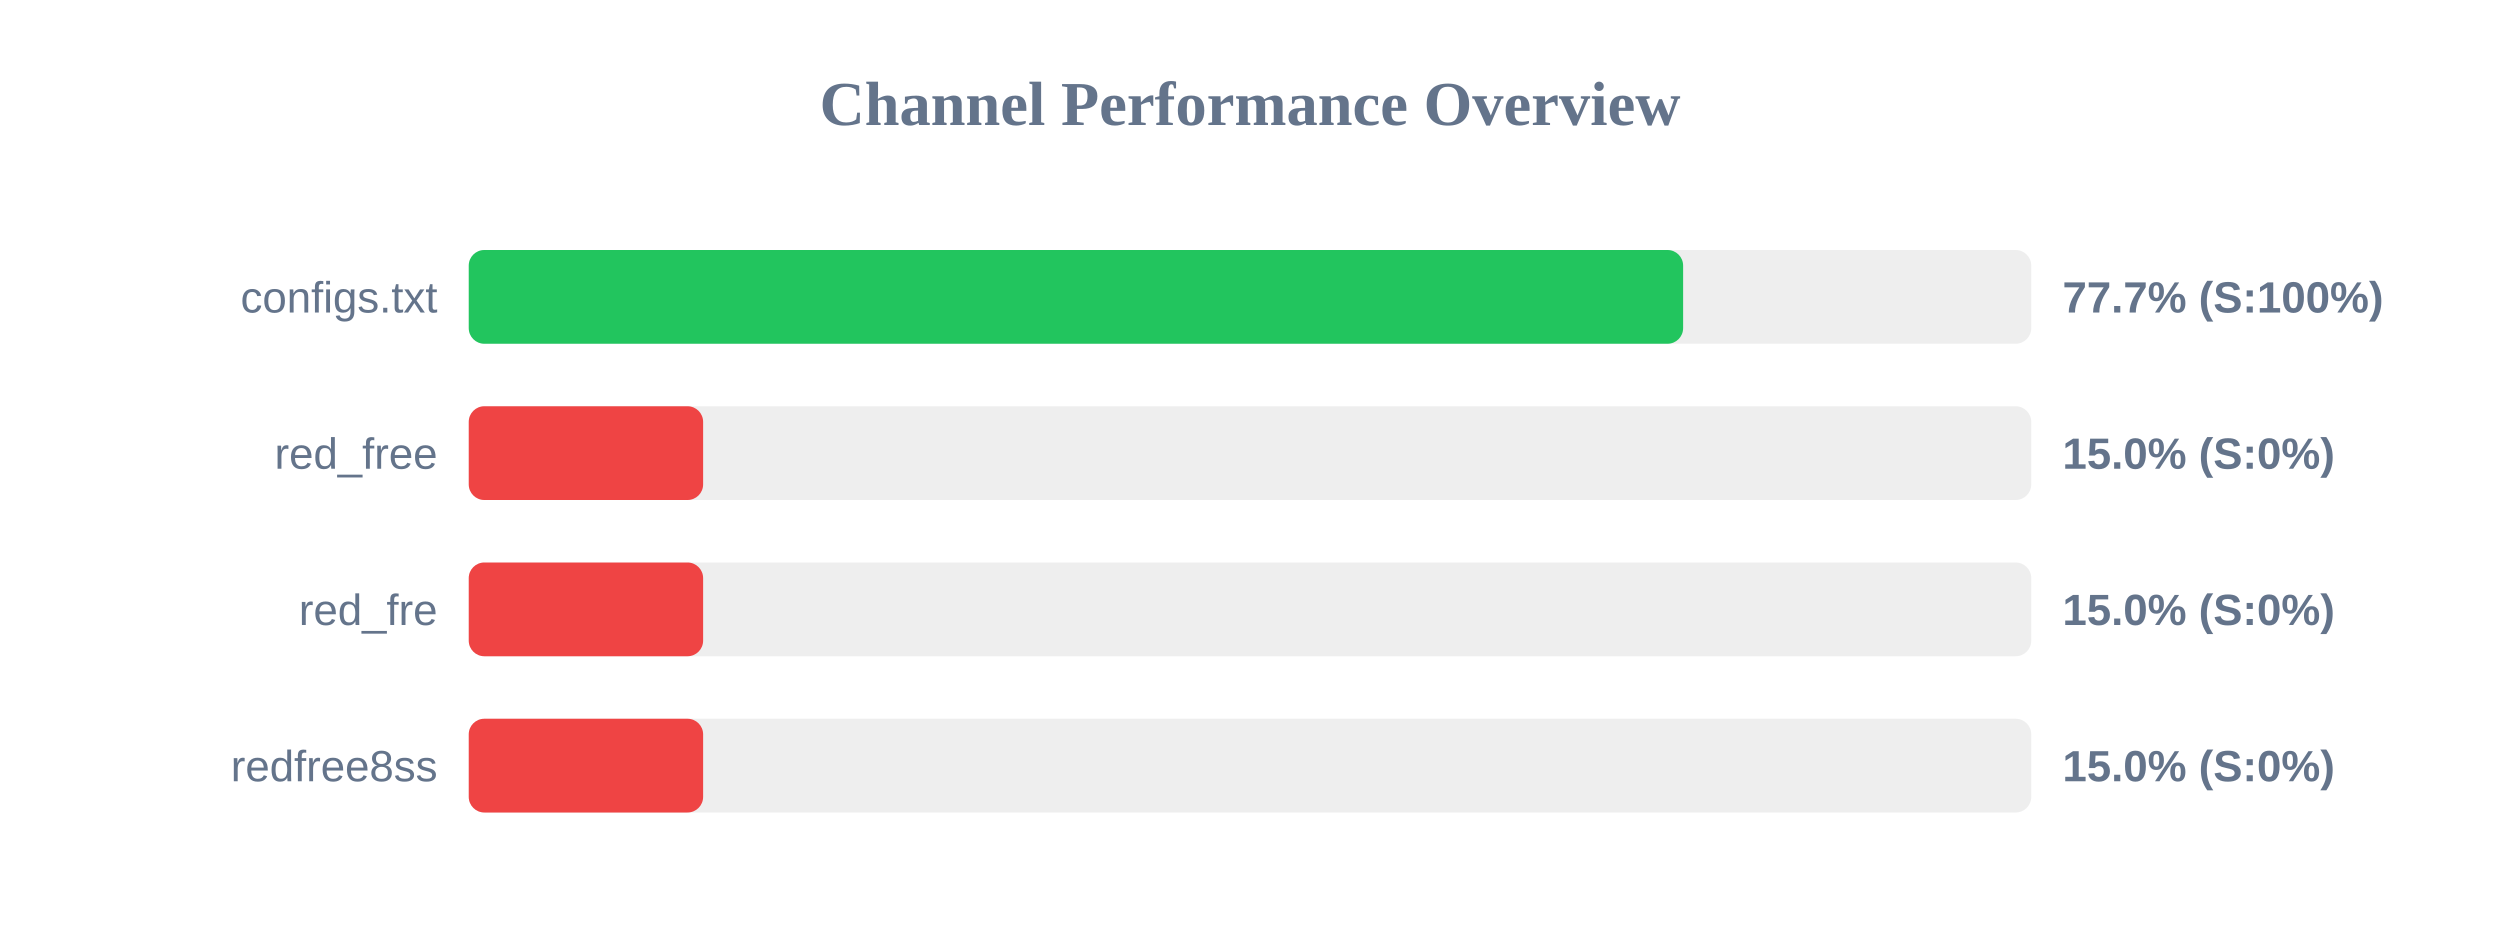
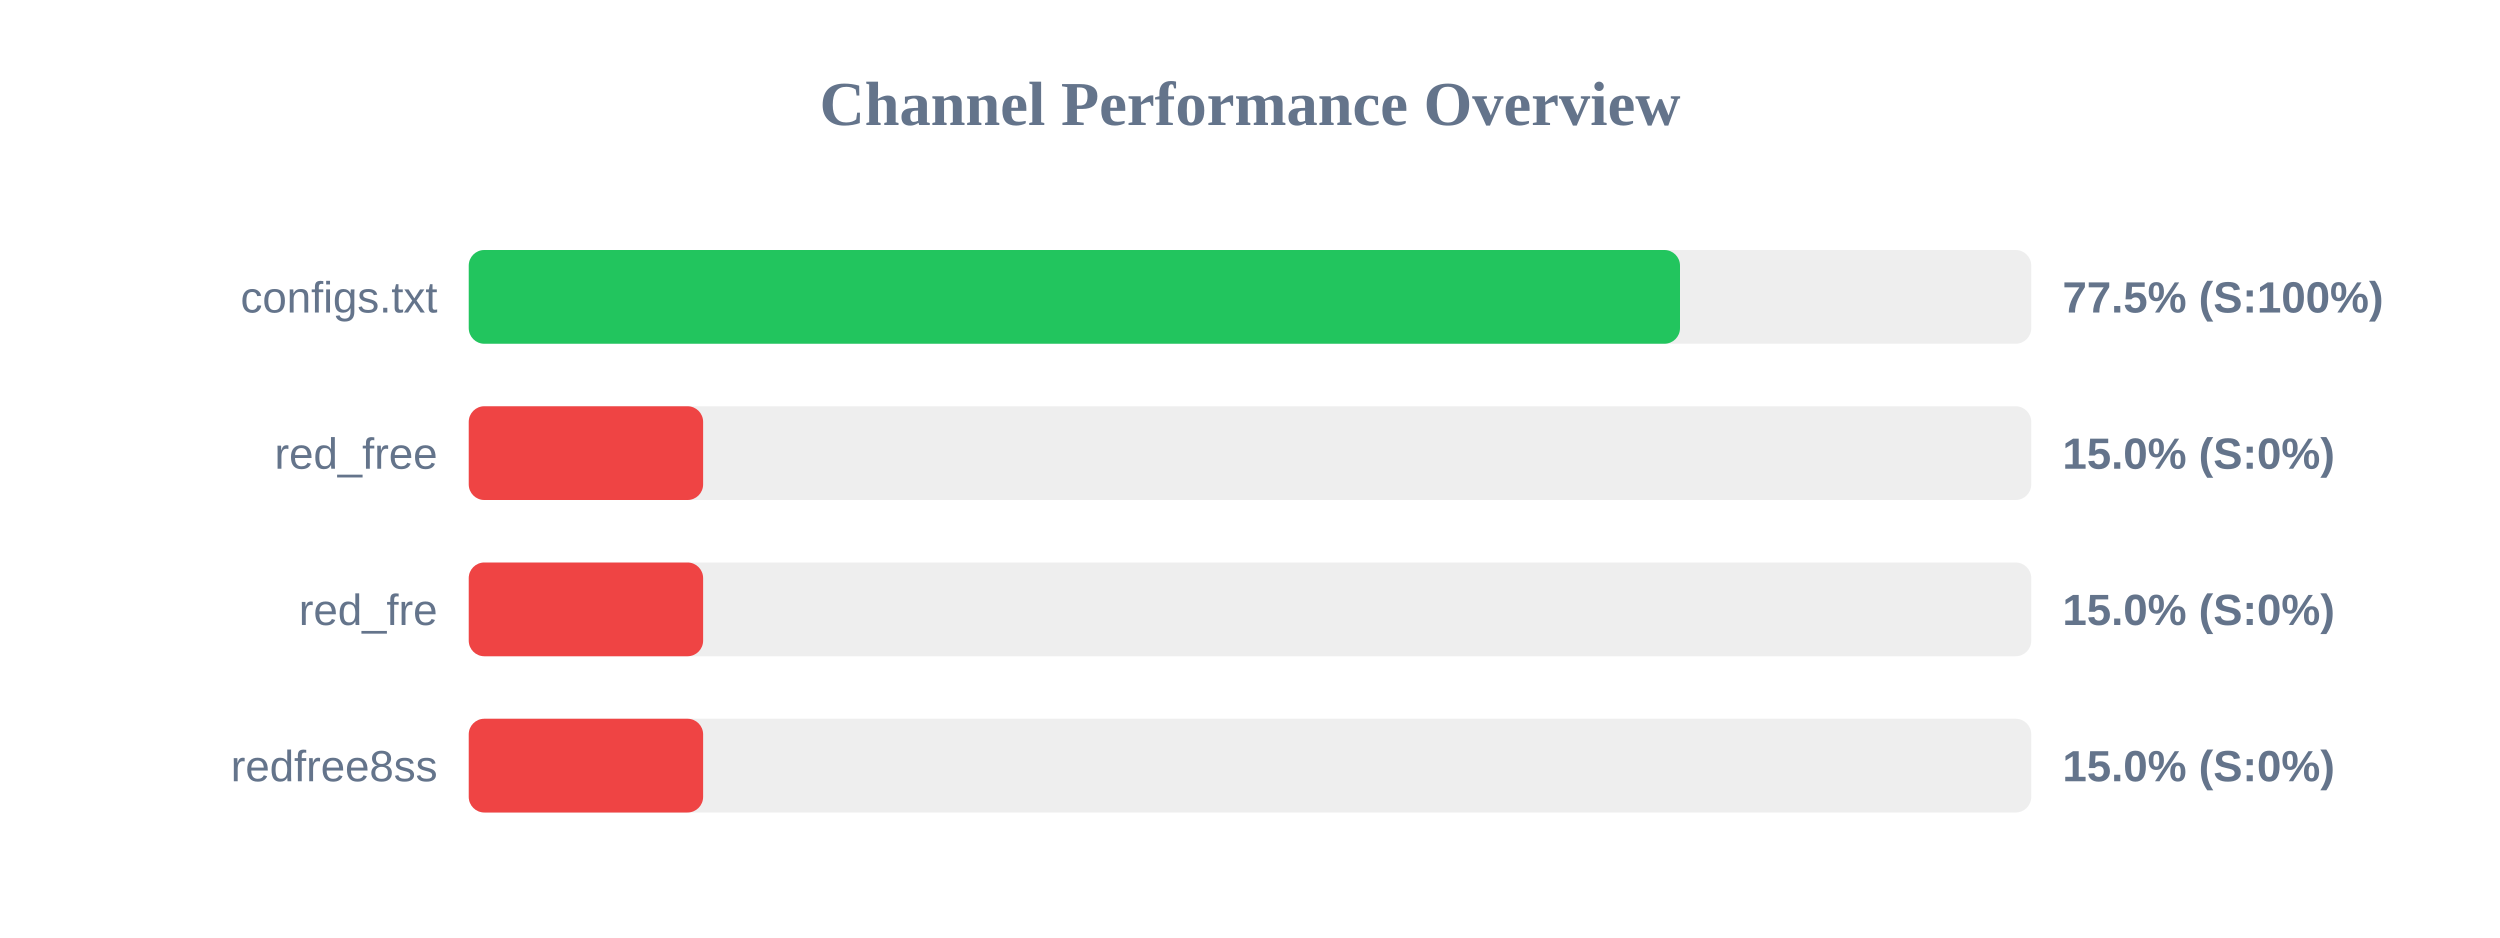
<svg xmlns="http://www.w3.org/2000/svg" width="800" height="300" version="1.1">
  <style>
        .row { font: 14px Arial; fill: #64748b; }
        .score { font: bold 14px Arial; fill: #64748b; }
    </style>
  <text x="400" y="40" text-anchor="middle" font-size="20px" font-weight="bold" fill="#64748b">Channel Performance Overview</text>
  <rect x="150" y="80" width="500" height="30" fill="#eee" rx="5" />
-   <rect x="150" y="80" width="388.6" height="30" fill="#22c55e" rx="5" />
+   <rect x="150" y="80" width="387.6" height="30" fill="#22c55e" rx="5" />
  <text x="140" y="100" text-anchor="end" class="row">configs.txt</text>
-   <text x="660" y="100" text-anchor="start" class="score">77.7% (S:100%)</text>
+   <text x="660" y="100" text-anchor="start" class="score">77.5% (S:100%)</text>
  <rect x="150" y="130" width="500" height="30" fill="#eee" rx="5" />
  <rect x="150" y="130" width="75.0" height="30" fill="#ef4444" rx="5" />
  <text x="140" y="150" text-anchor="end" class="row">red_free</text>
  <text x="660" y="150" text-anchor="start" class="score">15.0% (S:0%)</text>
  <rect x="150" y="180" width="500" height="30" fill="#eee" rx="5" />
  <rect x="150" y="180" width="75.0" height="30" fill="#ef4444" rx="5" />
  <text x="140" y="200" text-anchor="end" class="row">red_fre</text>
  <text x="660" y="200" text-anchor="start" class="score">15.0% (S:0%)</text>
  <rect x="150" y="230" width="500" height="30" fill="#eee" rx="5" />
  <rect x="150" y="230" width="75.0" height="30" fill="#ef4444" rx="5" />
  <text x="140" y="250" text-anchor="end" class="row">redfree8ss</text>
  <text x="660" y="250" text-anchor="start" class="score">15.0% (S:0%)</text>
</svg>
